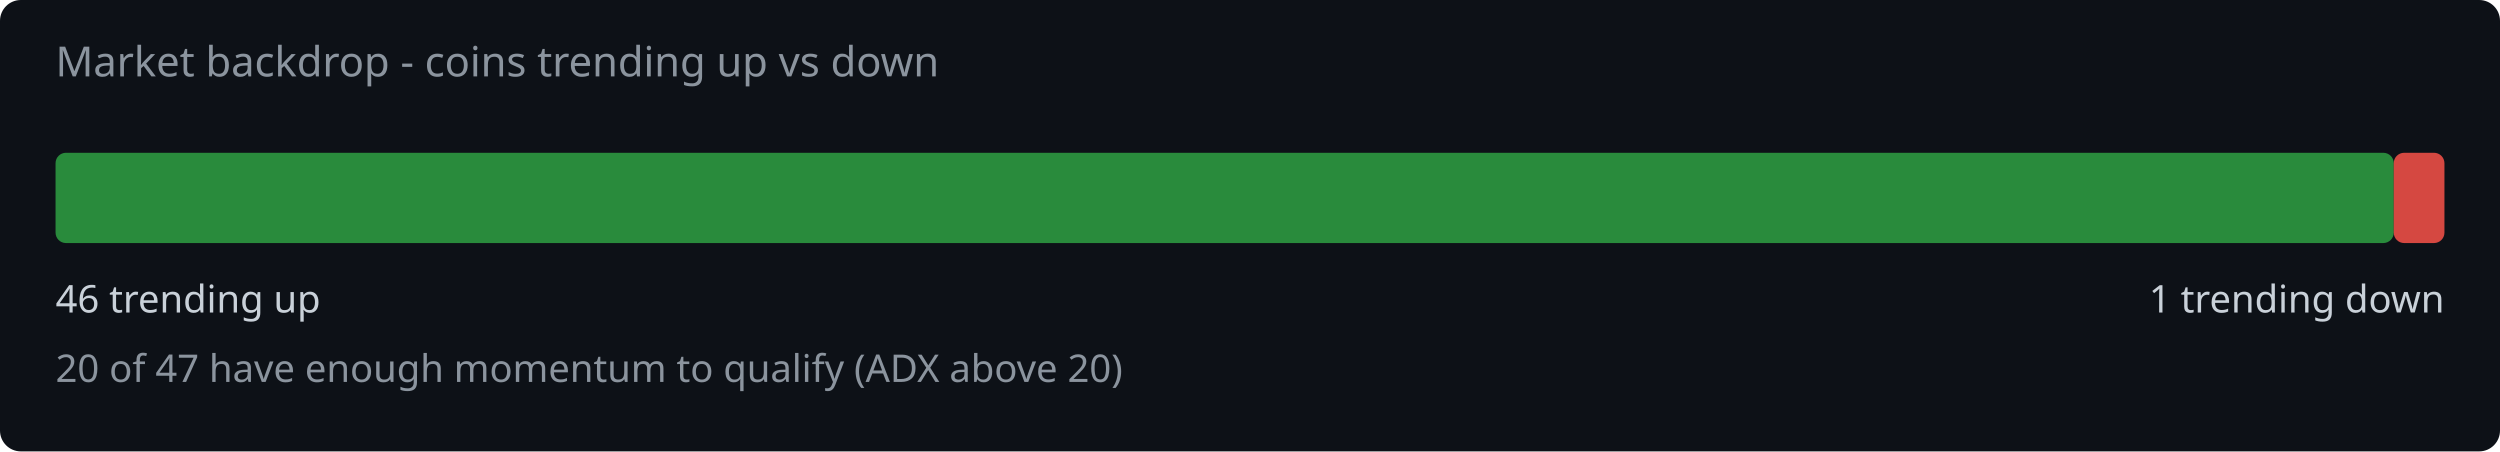
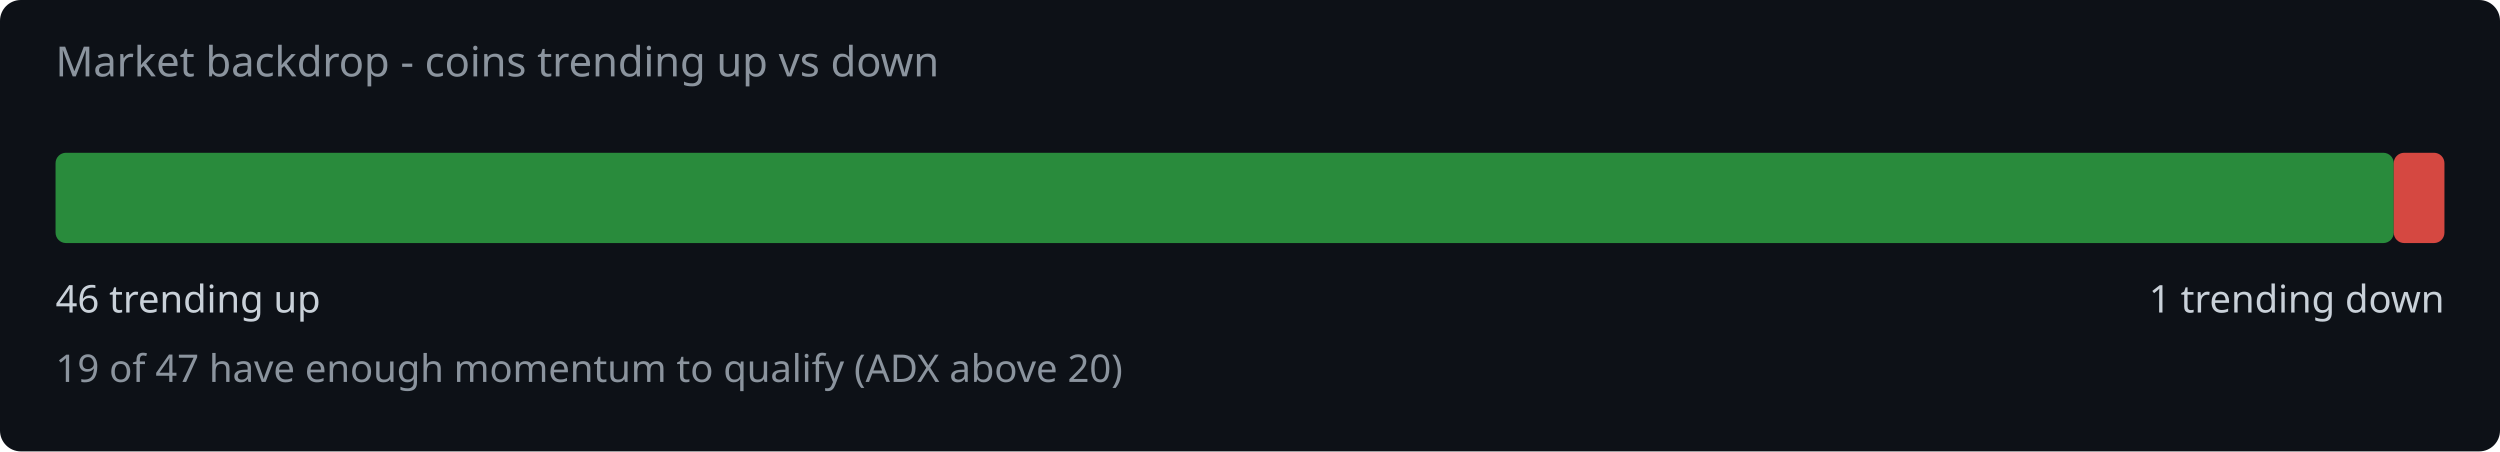
<svg xmlns="http://www.w3.org/2000/svg" width="720" height="130" viewBox="0 0 720 130">
  <rect width="720" height="130" fill="#0d1117" rx="6" />
  <text x="16" y="22" fill="#8b949e" font-family="system-ui,sans-serif" font-size="12">Market backdrop - coins trending up vs down</text>
  <rect x="16" y="44" width="673.4" height="26" rx="3" fill="#2ea043" opacity="0.85" />
  <rect x="689.4" y="44" width="14.6" height="26" rx="3" fill="#f85149" opacity="0.85" />
  <text x="16" y="90" fill="#c9d1d9" font-family="system-ui,sans-serif" font-size="11">46 trending up</text>
  <text x="704" y="90" fill="#c9d1d9" font-family="system-ui,sans-serif" font-size="11" text-anchor="end">1 trending down</text>
-   <text x="16" y="110" fill="#8b949e" font-family="system-ui,sans-serif" font-size="11">20 of 47 have enough momentum to qualify (ADX above 20)</text>
+   <text x="16" y="110" fill="#8b949e" font-family="system-ui,sans-serif" font-size="11">19 of 47 have enough momentum to qualify (ADX above 20)</text>
</svg>
